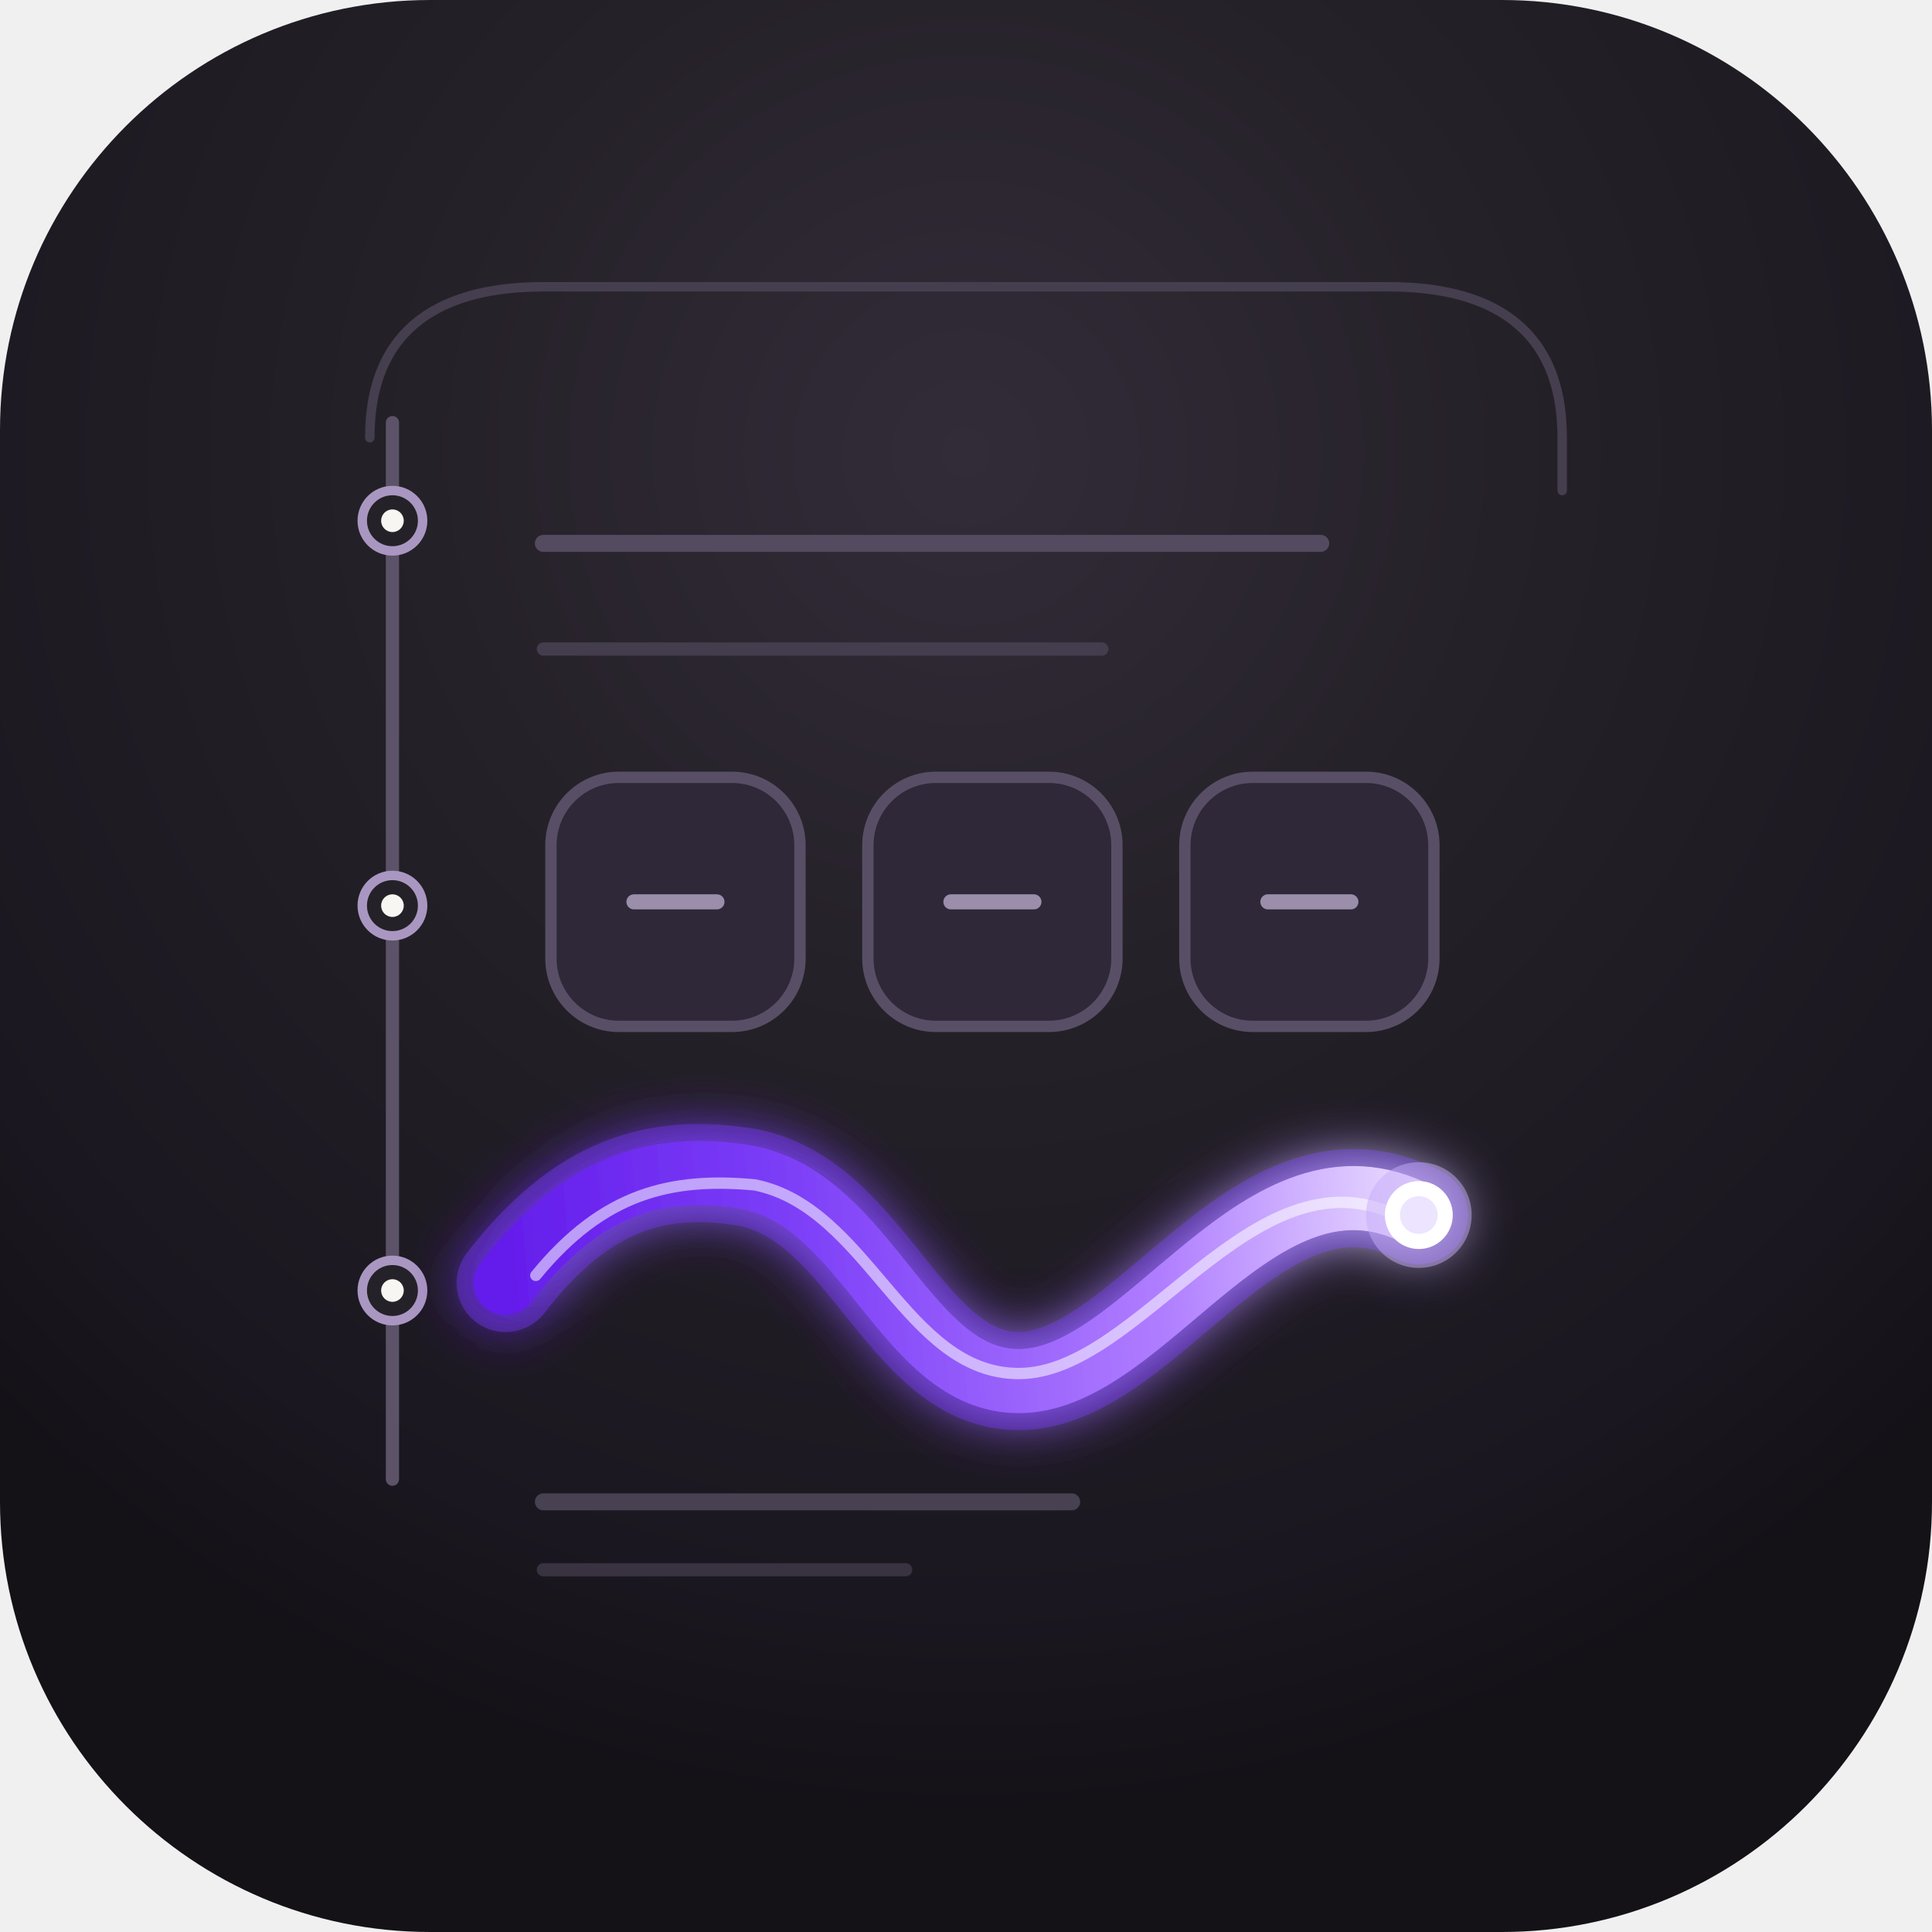
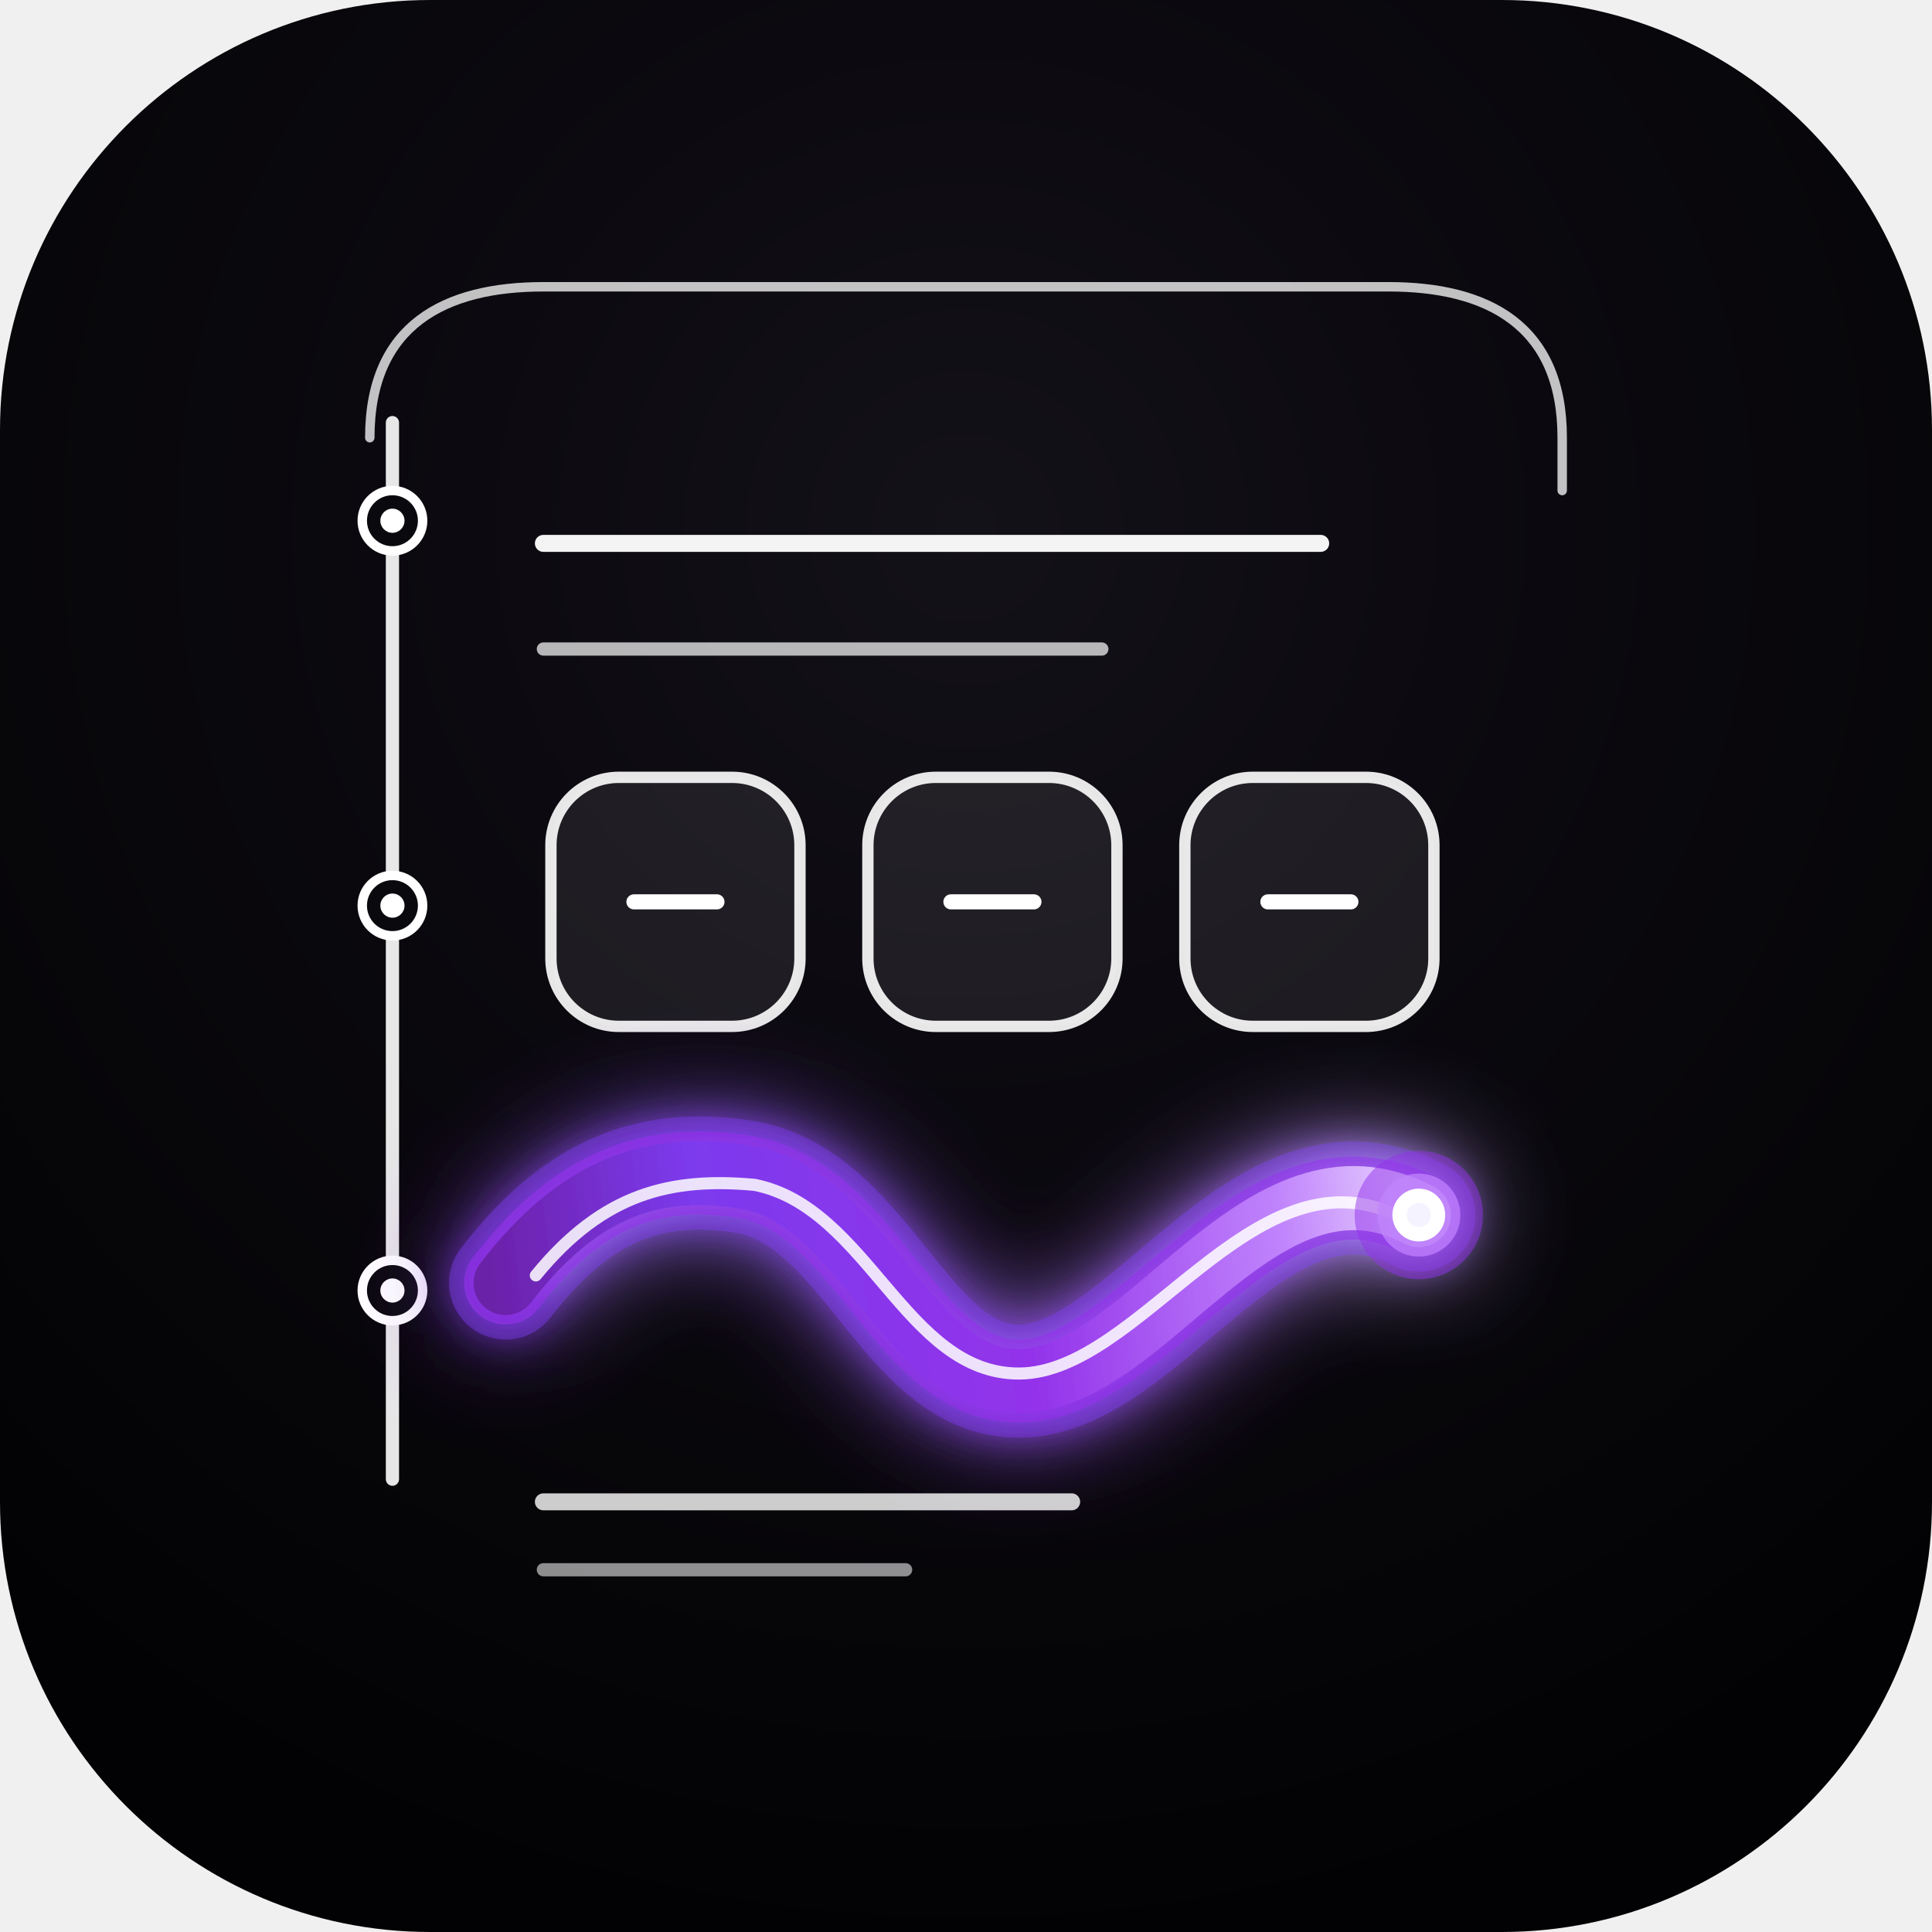
<svg xmlns="http://www.w3.org/2000/svg" width="512" height="512" viewBox="0 0 512 512" fill="none">
  <defs>
-     <radialGradient id="favSlate" cx="256" cy="120" r="360" gradientUnits="userSpaceOnUse">
-       <stop offset="0%" stop-color="#322C39" />
-       <stop offset="40%" stop-color="#252128" />
-       <stop offset="85%" stop-color="#1B1720" />
-       <stop offset="100%" stop-color="#141117" />
+     <radialGradient id="favJetBlack" cx="256" cy="140" r="380" gradientUnits="userSpaceOnUse">
+       <stop offset="0%" stop-color="#141219" />
+       <stop offset="35%" stop-color="#0C0A10" />
+       <stop offset="75%" stop-color="#060508" />
+       <stop offset="100%" stop-color="#020103" />
    </radialGradient>
-     <linearGradient id="favWave" x1="134" y1="340" x2="380" y2="320" gradientUnits="userSpaceOnUse">
-       <stop offset="0%" stop-color="#641DEB" />
-       <stop offset="30%" stop-color="#7B3DF7" />
-       <stop offset="70%" stop-color="#AF7DFF" />
-       <stop offset="100%" stop-color="#EDE2FF" />
+     <linearGradient id="favWave" x1="130" y1="345" x2="385" y2="315" gradientUnits="userSpaceOnUse">
+       <stop offset="0%" stop-color="#6B21A8" />
+       <stop offset="22%" stop-color="#7C3AED" />
+       <stop offset="55%" stop-color="#9333EA" />
+       <stop offset="82%" stop-color="#C084FC" />
+       <stop offset="100%" stop-color="#F3E8FF" />
    </linearGradient>
-     <filter id="favGlow" x="110" y="270" width="310" height="150" filterUnits="userSpaceOnUse">
-       <feGaussianBlur stdDeviation="7" result="blur" />
+     <filter id="favGlow" x="80" y="240" width="370" height="200" filterUnits="userSpaceOnUse">
+       <feGaussianBlur in="SourceGraphic" stdDeviation="14" result="deepBloom" />
+       <feGaussianBlur in="SourceGraphic" stdDeviation="5" result="sharpBloom" />
      <feMerge>
-         <feMergeNode in="blur" />
+         <feMergeNode in="deepBloom" />
+         <feMergeNode in="sharpBloom" />
        <feMergeNode in="SourceGraphic" />
      </feMerge>
    </filter>
  </defs>
-   <rect width="512" height="512" rx="114" fill="url(#favSlate)" />
-   <path d="M 98 116 C 98 86 118 76 144 76 L 368 76 C 394 76 414 86 414 116 L 414 130" fill="none" stroke="#453E4E" stroke-width="2.5" stroke-linecap="round" />
-   <line x1="104" y1="112" x2="104" y2="392" stroke="#5C5368" stroke-width="3.5" stroke-linecap="round" />
-   <circle cx="104" cy="138" r="8" fill="#252128" stroke="#A997C2" stroke-width="2.5" />
-   <circle cx="104" cy="138" r="3" fill="#F7F6F2" />
-   <circle cx="104" cy="240" r="8" fill="#252128" stroke="#A997C2" stroke-width="2.5" />
-   <circle cx="104" cy="240" r="3" fill="#F7F6F2" />
-   <circle cx="104" cy="342" r="8" fill="#252128" stroke="#A997C2" stroke-width="2.5" />
-   <circle cx="104" cy="342" r="3" fill="#F7F6F2" />
-   <line x1="144" y1="144" x2="350" y2="144" stroke="#544B60" stroke-width="4.5" stroke-linecap="round" />
-   <line x1="144" y1="172" x2="292" y2="172" stroke="#443D4E" stroke-width="3.5" stroke-linecap="round" />
+   <rect width="512" height="512" rx="114" fill="url(#favJetBlack)" />
+   <path d="M 98 116 C 98 86 118 76 144 76 L 368 76 C 394 76 414 86 414 116 L 414 130" fill="none" stroke="#FFFFFF" stroke-opacity="0.75" stroke-width="2.5" stroke-linecap="round" />
+   <line x1="104" y1="112" x2="104" y2="392" stroke="#FFFFFF" stroke-opacity="0.90" stroke-width="3.5" stroke-linecap="round" />
+   <circle cx="104" cy="138" r="8" fill="#0A090E" stroke="#FFFFFF" stroke-width="2.5" />
+   <circle cx="104" cy="138" r="3.2" fill="#FFFFFF" />
+   <circle cx="104" cy="240" r="8" fill="#0A090E" stroke="#FFFFFF" stroke-width="2.5" />
+   <circle cx="104" cy="240" r="3.2" fill="#FFFFFF" />
+   <circle cx="104" cy="342" r="8" fill="#0A090E" stroke="#FFFFFF" stroke-width="2.5" />
+   <circle cx="104" cy="342" r="3.2" fill="#FFFFFF" />
+   <line x1="144" y1="144" x2="350" y2="144" stroke="#FFFFFF" stroke-opacity="0.95" stroke-width="4.5" stroke-linecap="round" />
+   <line x1="144" y1="172" x2="292" y2="172" stroke="#FFFFFF" stroke-opacity="0.70" stroke-width="3.5" stroke-linecap="round" />
  <g transform="translate(146, 206)">
-     <rect width="66" height="66" rx="18" fill="#2E2838" stroke="#584F66" stroke-width="3" />
-     <line x1="22" y1="33" x2="44" y2="33" stroke="#9A8EAB" stroke-width="4" stroke-linecap="round" />
+     <rect width="66" height="66" rx="18" fill="rgba(255, 255, 255, 0.08)" stroke="#FFFFFF" stroke-opacity="0.90" stroke-width="3" />
+     <line x1="22" y1="33" x2="44" y2="33" stroke="#FFFFFF" stroke-width="4" stroke-linecap="round" />
    <g transform="translate(84, 0)">
-       <rect width="66" height="66" rx="18" fill="#2E2838" stroke="#584F66" stroke-width="3" />
-       <line x1="22" y1="33" x2="44" y2="33" stroke="#9A8EAB" stroke-width="4" stroke-linecap="round" />
+       <rect width="66" height="66" rx="18" fill="rgba(255, 255, 255, 0.08)" stroke="#FFFFFF" stroke-opacity="0.90" stroke-width="3" />
+       <line x1="22" y1="33" x2="44" y2="33" stroke="#FFFFFF" stroke-width="4" stroke-linecap="round" />
    </g>
    <g transform="translate(168, 0)">
-       <rect width="66" height="66" rx="18" fill="#2E2838" stroke="#584F66" stroke-width="3" />
-       <line x1="22" y1="33" x2="44" y2="33" stroke="#9A8EAB" stroke-width="4" stroke-linecap="round" />
+       <rect width="66" height="66" rx="18" fill="rgba(255, 255, 255, 0.08)" stroke="#FFFFFF" stroke-opacity="0.90" stroke-width="3" />
+       <line x1="22" y1="33" x2="44" y2="33" stroke="#FFFFFF" stroke-width="4" stroke-linecap="round" />
    </g>
  </g>
  <g filter="url(#favGlow)">
-     <path d="M 134 340 C 154 314 174 308 198 312 C 230 318 240 366 270 366 C 304 366 334 300 376 322" fill="none" stroke="#7137ED" stroke-width="26" stroke-linecap="round" stroke-opacity="0.45" />
+     <path d="M 134 340 C 154 314 174 308 198 312 C 230 318 240 366 270 366 C 304 366 334 300 376 322" fill="none" stroke="#7C3AED" stroke-width="30" stroke-linecap="round" stroke-opacity="0.45" />
+     <path d="M 134 340 C 154 314 174 308 198 312 C 230 318 240 366 270 366 C 304 366 334 300 376 322" fill="none" stroke="#9333EA" stroke-width="22" stroke-linecap="round" stroke-opacity="0.65" />
    <path d="M 134 340 C 154 314 174 308 198 312 C 230 318 240 366 270 366 C 304 366 334 300 376 322" fill="none" stroke="url(#favWave)" stroke-width="17" stroke-linecap="round" stroke-linejoin="round" />
-     <path d="M 142 338 C 160 316 178 312 200 314 C 230 320 240 364 270 364 C 302 364 332 304 370 322" fill="none" stroke="#FFFFFF" stroke-width="3" stroke-linecap="round" stroke-opacity="0.55" />
+     <path d="M 142 338 C 160 316 178 312 200 314 C 230 320 240 364 270 364 C 302 364 332 304 370 322" fill="none" stroke="#FFFFFF" stroke-width="3.2" stroke-linecap="round" stroke-opacity="0.85" />
  </g>
-   <circle cx="376" cy="322" r="14" fill="#C6ADF9" fill-opacity="0.5" />
-   <circle cx="376" cy="322" r="9" fill="#FFFFFF" />
-   <circle cx="376" cy="322" r="5" fill="#EDE4FF" />
-   <line x1="144" y1="398" x2="284" y2="398" stroke="#484152" stroke-width="4.5" stroke-linecap="round" />
-   <line x1="144" y1="416" x2="240" y2="416" stroke="#383241" stroke-width="3.5" stroke-linecap="round" />
+   <circle cx="376" cy="322" r="17" fill="#9333EA" fill-opacity="0.50" />
+   <circle cx="376" cy="322" r="11" fill="#C084FC" fill-opacity="0.75" />
+   <circle cx="376" cy="322" r="7" fill="#FFFFFF" />
+   <circle cx="376" cy="322" r="3.2" fill="#F5F3FF" />
+   <line x1="144" y1="398" x2="284" y2="398" stroke="#FFFFFF" stroke-opacity="0.80" stroke-width="4.5" stroke-linecap="round" />
+   <line x1="144" y1="416" x2="240" y2="416" stroke="#FFFFFF" stroke-opacity="0.55" stroke-width="3.5" stroke-linecap="round" />
</svg>
